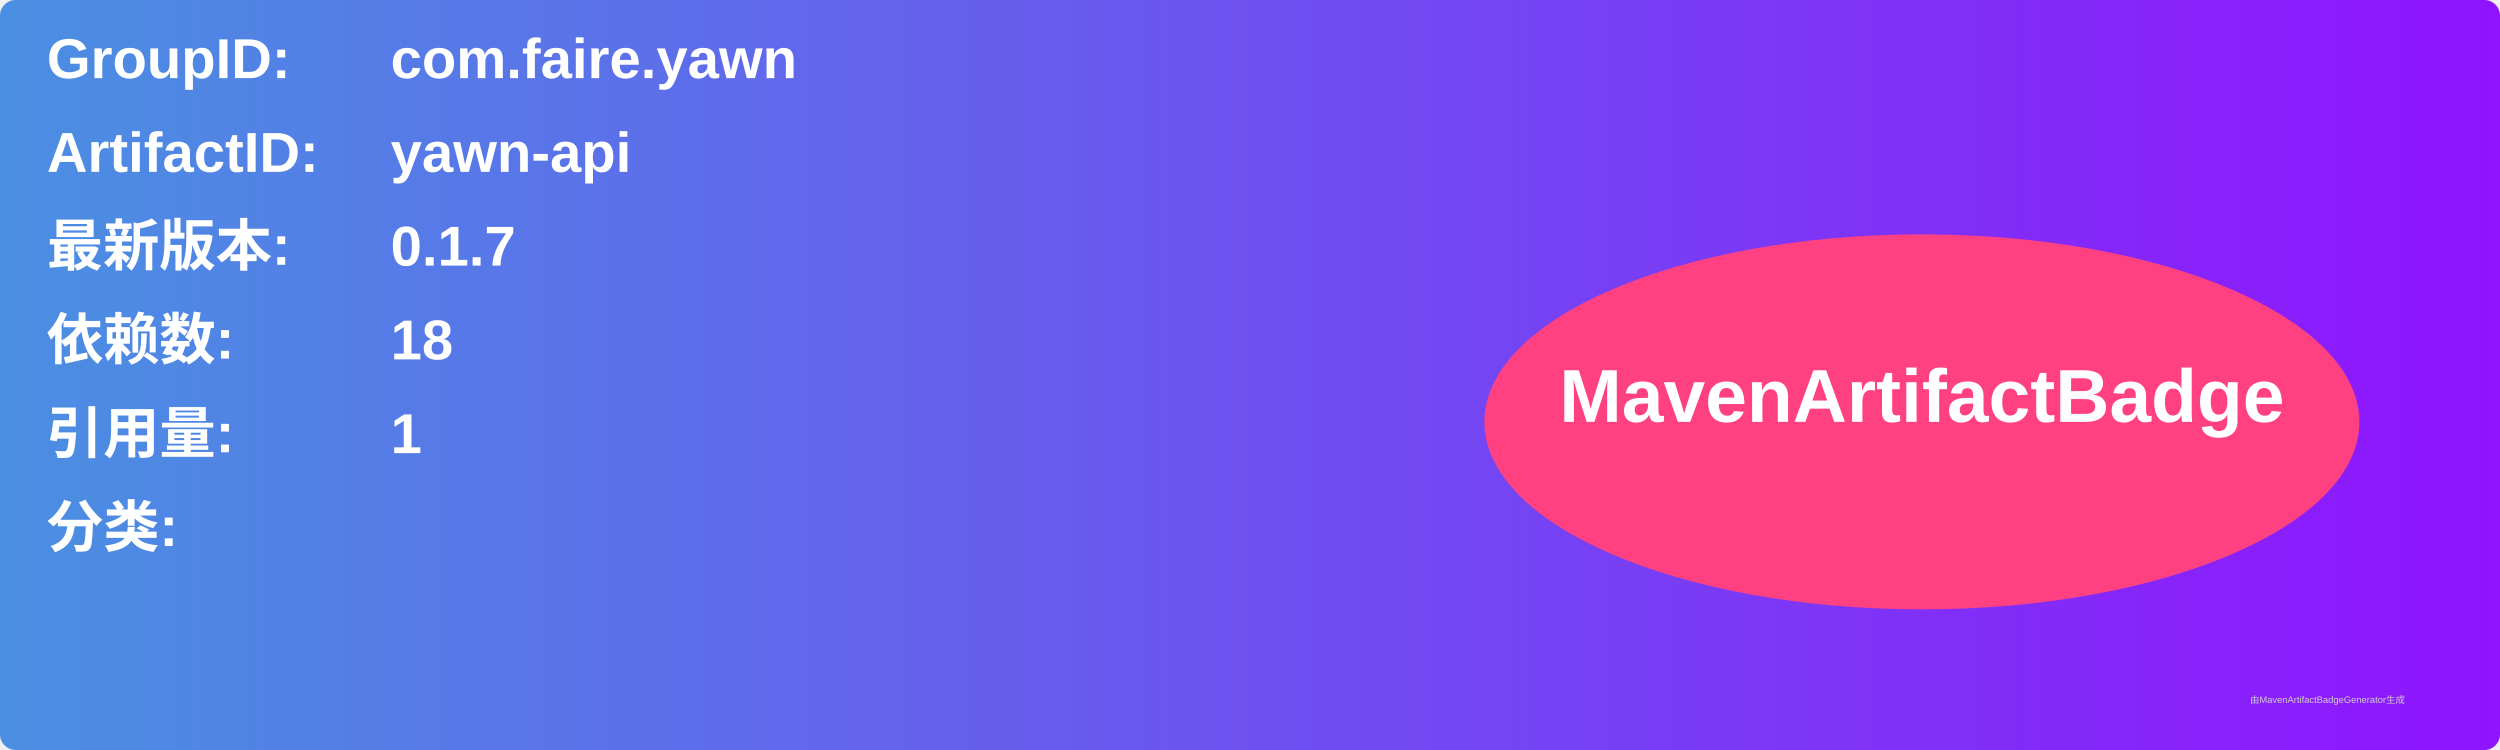
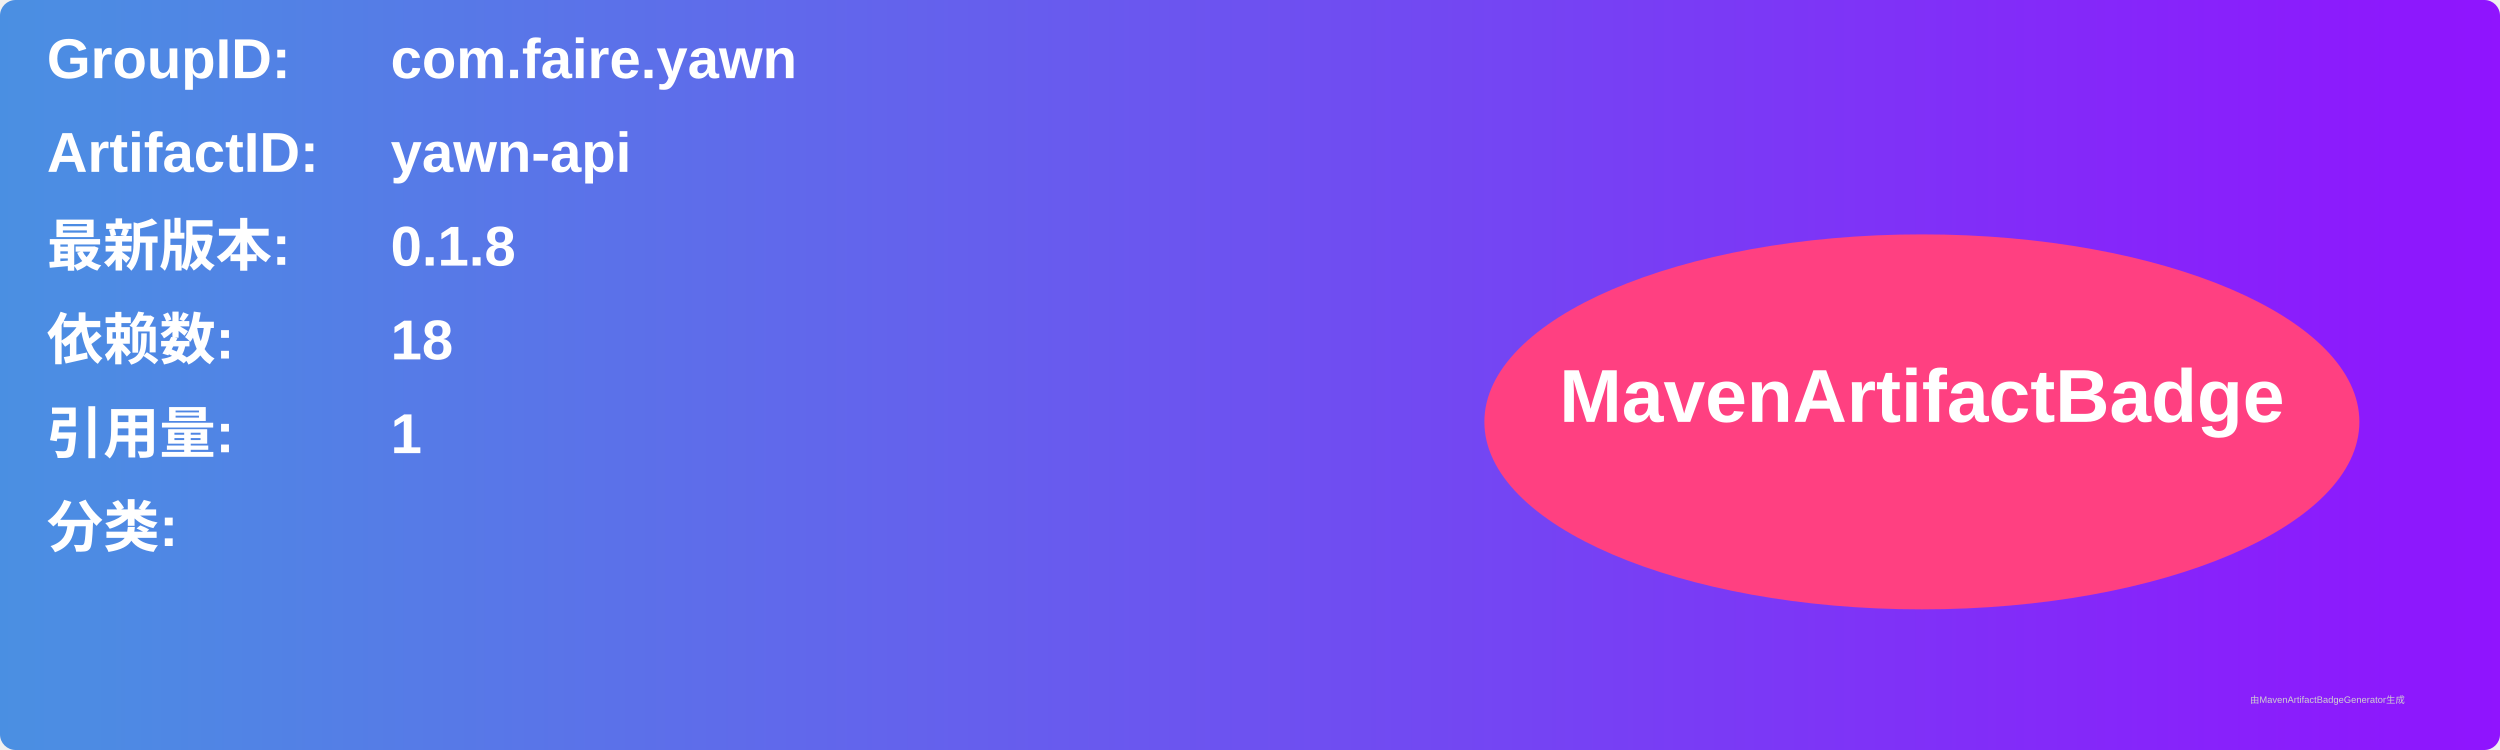
<svg xmlns="http://www.w3.org/2000/svg" width="800" height="240" viewBox="0 0 800 240">
  <linearGradient id="grad" x1="0%" y1="0%" x2="100%" y2="0%">
    <stop offset="0%" stop-color="#4a90e2" />
    <stop offset="100%" stop-color="#9013fe" />
  </linearGradient>
  <rect width="100%" height="100%" rx="5" ry="5" fill="url(#grad)" />
  <g transform="translate(15, 15)">
    <text x="0" y="10" font-family="Arial" font-size="18" fill="white" font-weight="bold" width="260">GroupID:</text>
    <text x="110" y="10" font-family="Arial" font-size="18" fill="white" font-weight="bold" width="460">com.faire.yawn</text>
    <text x="0" y="40" font-family="Arial" font-size="18" fill="white" font-weight="bold" width="260">ArtifactID:</text>
    <text x="110" y="40" font-family="Arial" font-size="18" fill="white" font-weight="bold" width="460">yawn-api</text>
    <text x="0" y="70" font-family="Arial" font-size="18" fill="white" font-weight="bold">最新版本:</text>
    <text x="110" y="70" font-family="Arial" font-size="18" fill="white" font-weight="bold">
-       <tspan font-weight="bold">0.1.7</tspan>
+       <tspan font-weight="bold">0.1.8</tspan>
    </text>
    <text x="0" y="100" font-family="Arial" font-size="18" fill="white" font-weight="bold">依赖数: </text>
    <text x="110" y="100" font-family="Arial" font-size="18" fill="white">
      <tspan font-weight="bold">18</tspan>
    </text>
    <text x="0" y="130" font-family="Arial" font-size="18" fill="white" font-weight="bold">引用量: </text>
    <text x="110" y="130" font-family="Arial" font-size="18" fill="white">
      <tspan font-weight="bold">1</tspan>
    </text>
    <text x="0" y="160" font-family="Arial" font-size="18" fill="white" font-weight="bold">分类:</text>
    <text x="10" y="190" font-family="Arial" font-size="10" fill="white">
      <tspan font-weight="bold" />
    </text>
    <ellipse cx="600" cy="120" rx="140" ry="60" fill="#ff4081" />
    <text x="600" y="120" text-anchor="middle" font-family="Arial" font-size="24" fill="white" font-weight="bold">MavenArtifactBadge</text>
  </g>
  <text x="720" y="225" font-family="Arial" font-size="3" fill="#d0d0d0">由MavenArtifactBadgeGenerator生成</text>
</svg>
